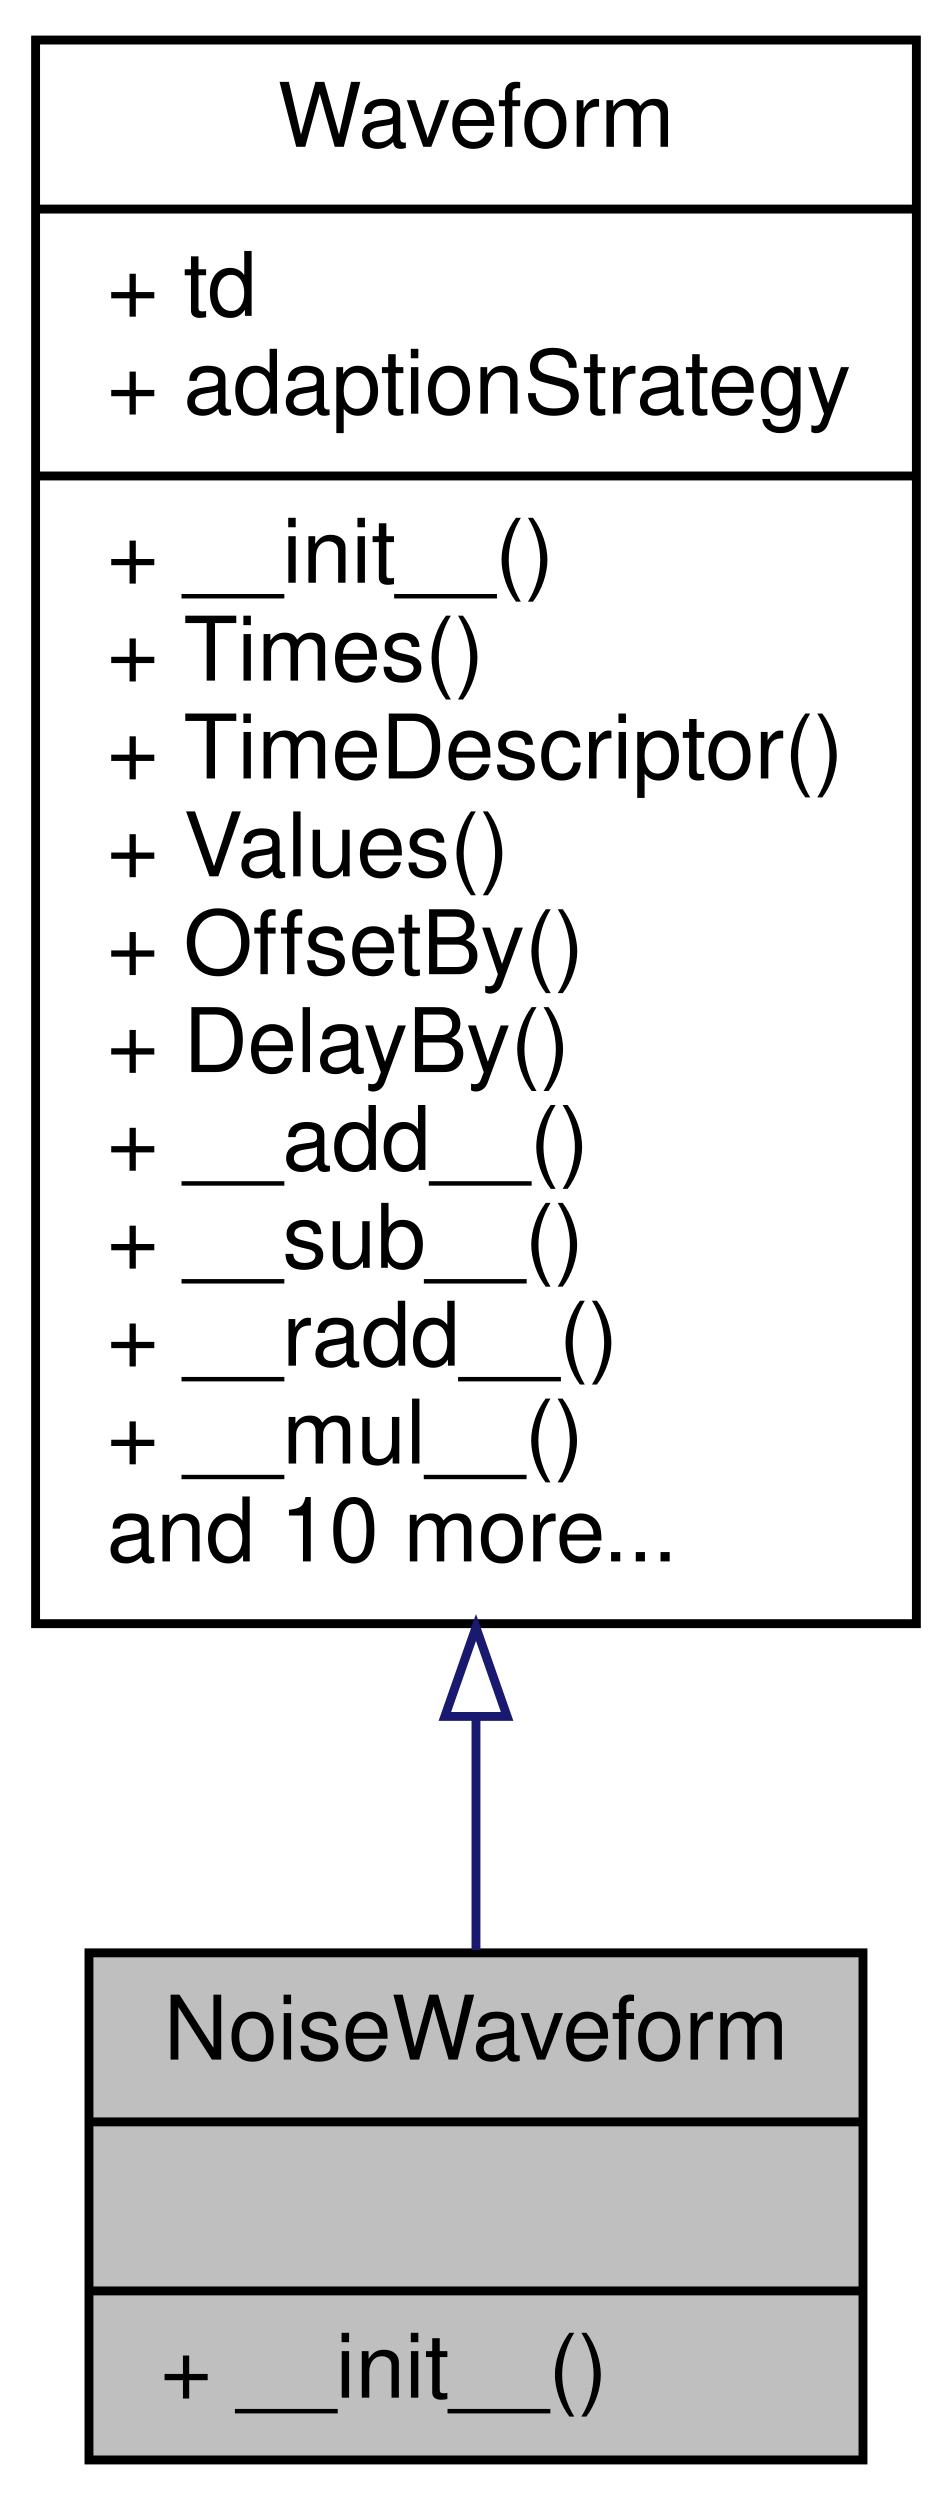
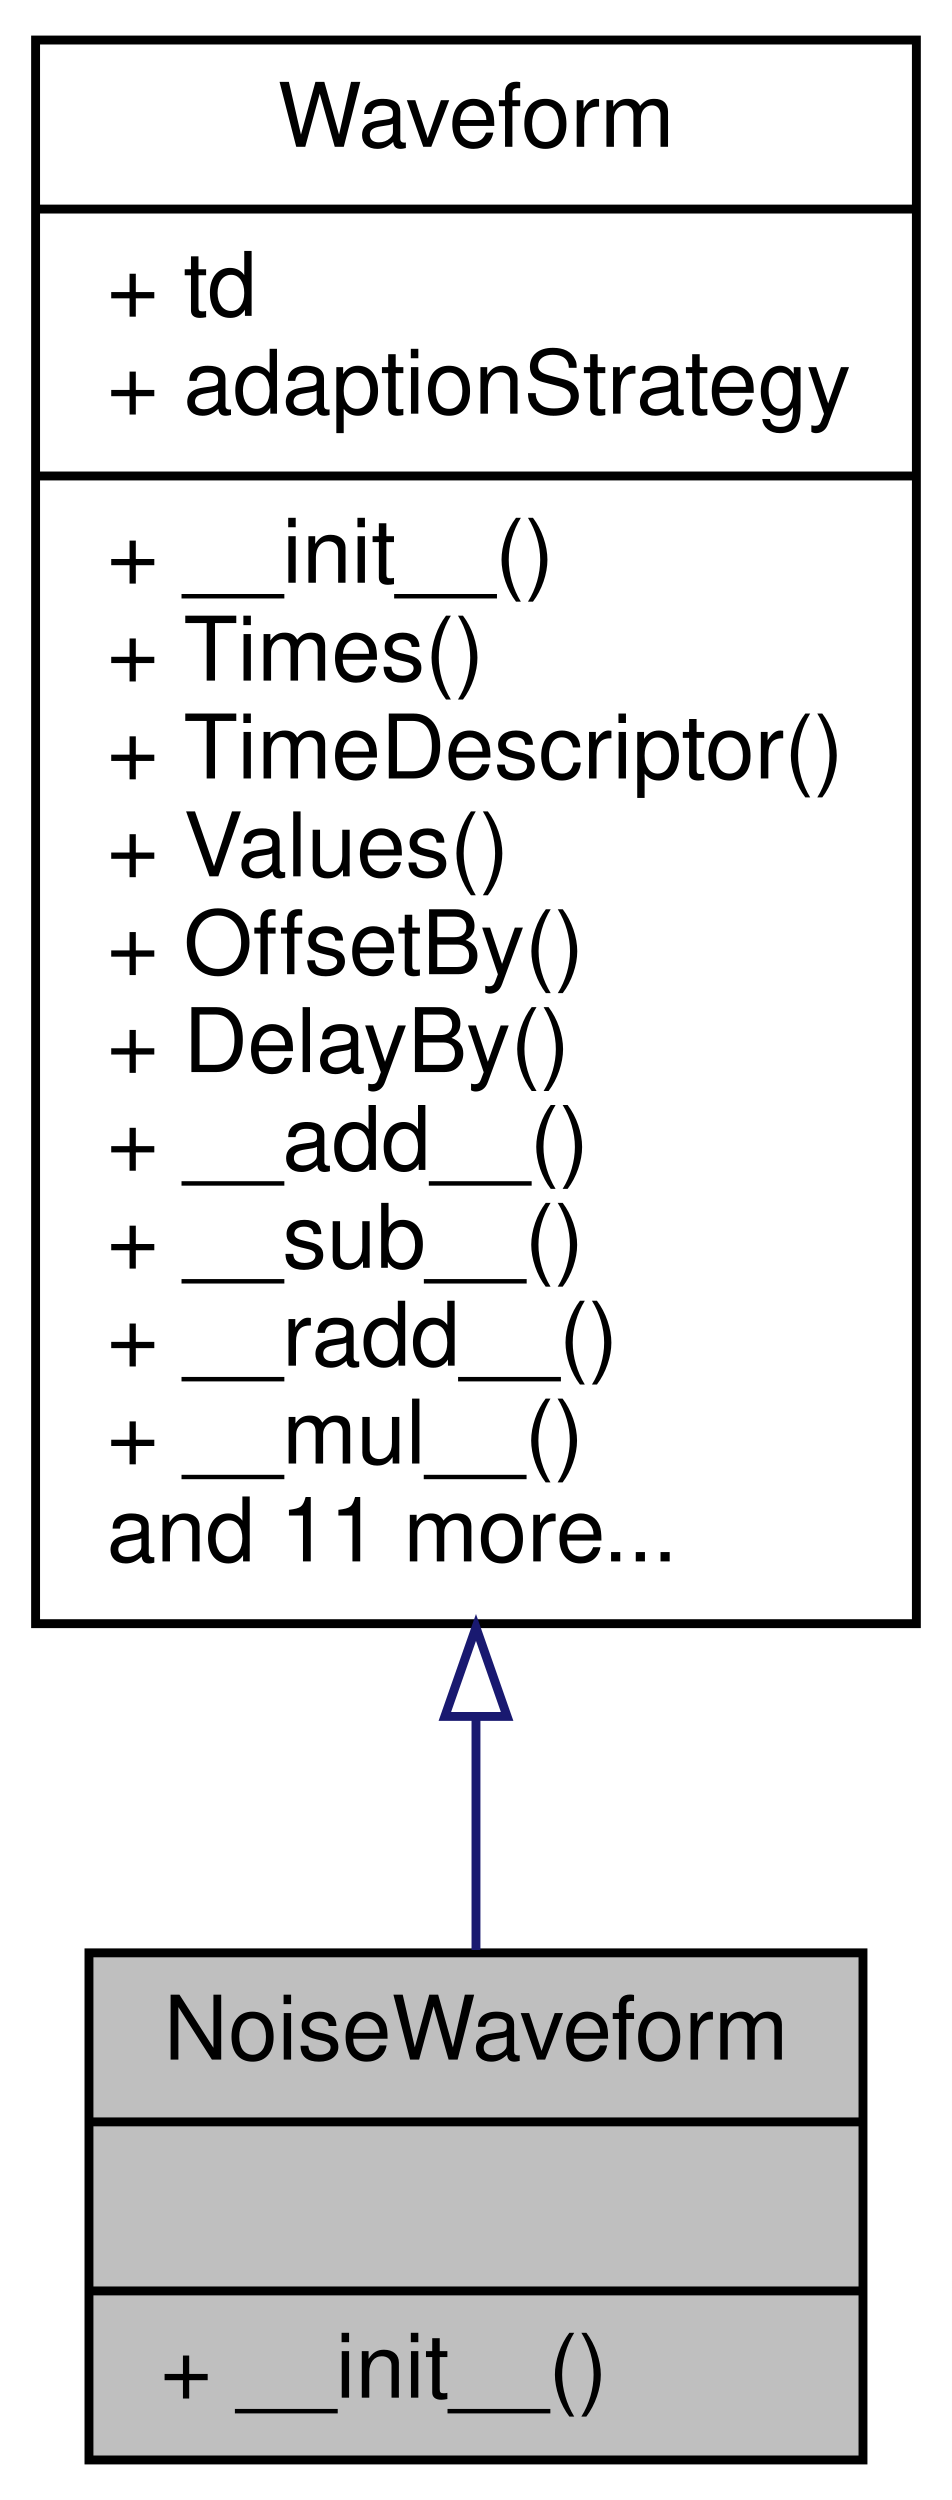
<svg xmlns="http://www.w3.org/2000/svg" xmlns:xlink="http://www.w3.org/1999/xlink" width="107pt" height="281pt" viewBox="0.00 0.00 107.00 281.00">
  <g id="graph0" class="graph" transform="scale(1 1) rotate(0) translate(4 277)">
    <polygon fill="#ffffff" stroke="transparent" points="-4,4 -4,-277 103,-277 103,4 -4,4" />
    <g id="node1" class="node">
      <polygon fill="#bfbfbf" stroke="#000000" points="6,-.5 6,-57.5 93,-57.5 93,-.5 6,-.5" />
      <text text-anchor="middle" x="49.5" y="-45.5" font-family="Helvetica,sans-Serif" font-size="10.00" fill="#000000">NoiseWaveform</text>
      <polyline fill="none" stroke="#000000" points="6,-38.5 93,-38.5 " />
      <text text-anchor="middle" x="49.5" y="-26.5" font-family="Helvetica,sans-Serif" font-size="10.00" fill="#000000"> </text>
      <polyline fill="none" stroke="#000000" points="6,-19.5 93,-19.5 " />
      <text text-anchor="start" x="14" y="-7.5" font-family="Helvetica,sans-Serif" font-size="10.00" fill="#000000">+ __init__()</text>
    </g>
    <g id="node2" class="node">
      <g id="a_node2">
        <a xlink:href="classSignalIntegrity_1_1Lib_1_1TimeDomain_1_1Waveform_1_1Waveform_1_1Waveform.xhtml" target="_top" xlink:title="base class for all waveforms ">
          <polygon fill="#ffffff" stroke="#000000" points="0,-94.5 0,-272.5 99,-272.5 99,-94.5 0,-94.5" />
          <text text-anchor="middle" x="49.5" y="-260.5" font-family="Helvetica,sans-Serif" font-size="10.00" fill="#000000">Waveform</text>
          <polyline fill="none" stroke="#000000" points="0,-253.5 99,-253.5 " />
          <text text-anchor="start" x="8" y="-241.5" font-family="Helvetica,sans-Serif" font-size="10.00" fill="#000000">+ td</text>
          <text text-anchor="start" x="8" y="-230.5" font-family="Helvetica,sans-Serif" font-size="10.00" fill="#000000">+ adaptionStrategy</text>
          <polyline fill="none" stroke="#000000" points="0,-223.5 99,-223.5 " />
          <text text-anchor="start" x="8" y="-211.5" font-family="Helvetica,sans-Serif" font-size="10.00" fill="#000000">+ __init__()</text>
          <text text-anchor="start" x="8" y="-200.5" font-family="Helvetica,sans-Serif" font-size="10.00" fill="#000000">+ Times()</text>
          <text text-anchor="start" x="8" y="-189.5" font-family="Helvetica,sans-Serif" font-size="10.00" fill="#000000">+ TimeDescriptor()</text>
          <text text-anchor="start" x="8" y="-178.5" font-family="Helvetica,sans-Serif" font-size="10.00" fill="#000000">+ Values()</text>
          <text text-anchor="start" x="8" y="-167.5" font-family="Helvetica,sans-Serif" font-size="10.00" fill="#000000">+ OffsetBy()</text>
          <text text-anchor="start" x="8" y="-156.5" font-family="Helvetica,sans-Serif" font-size="10.00" fill="#000000">+ DelayBy()</text>
          <text text-anchor="start" x="8" y="-145.5" font-family="Helvetica,sans-Serif" font-size="10.00" fill="#000000">+ __add__()</text>
          <text text-anchor="start" x="8" y="-134.5" font-family="Helvetica,sans-Serif" font-size="10.00" fill="#000000">+ __sub__()</text>
          <text text-anchor="start" x="8" y="-123.5" font-family="Helvetica,sans-Serif" font-size="10.00" fill="#000000">+ __radd__()</text>
          <text text-anchor="start" x="8" y="-112.5" font-family="Helvetica,sans-Serif" font-size="10.00" fill="#000000">+ __mul__()</text>
-           <text text-anchor="start" x="8" y="-101.5" font-family="Helvetica,sans-Serif" font-size="10.00" fill="#000000">and 10 more...</text>
+           <text text-anchor="start" x="8" y="-101.5" font-family="Helvetica,sans-Serif" font-size="10.00" fill="#000000">and 11 more...</text>
        </a>
      </g>
    </g>
    <g id="edge1" class="edge">
      <path fill="none" stroke="#191970" d="M49.5,-83.782C49.5,-74.443 49.5,-65.584 49.5,-57.82" />
      <polygon fill="none" stroke="#191970" points="46,-84.074 49.5,-94.074 53,-84.074 46,-84.074" />
    </g>
  </g>
</svg>
